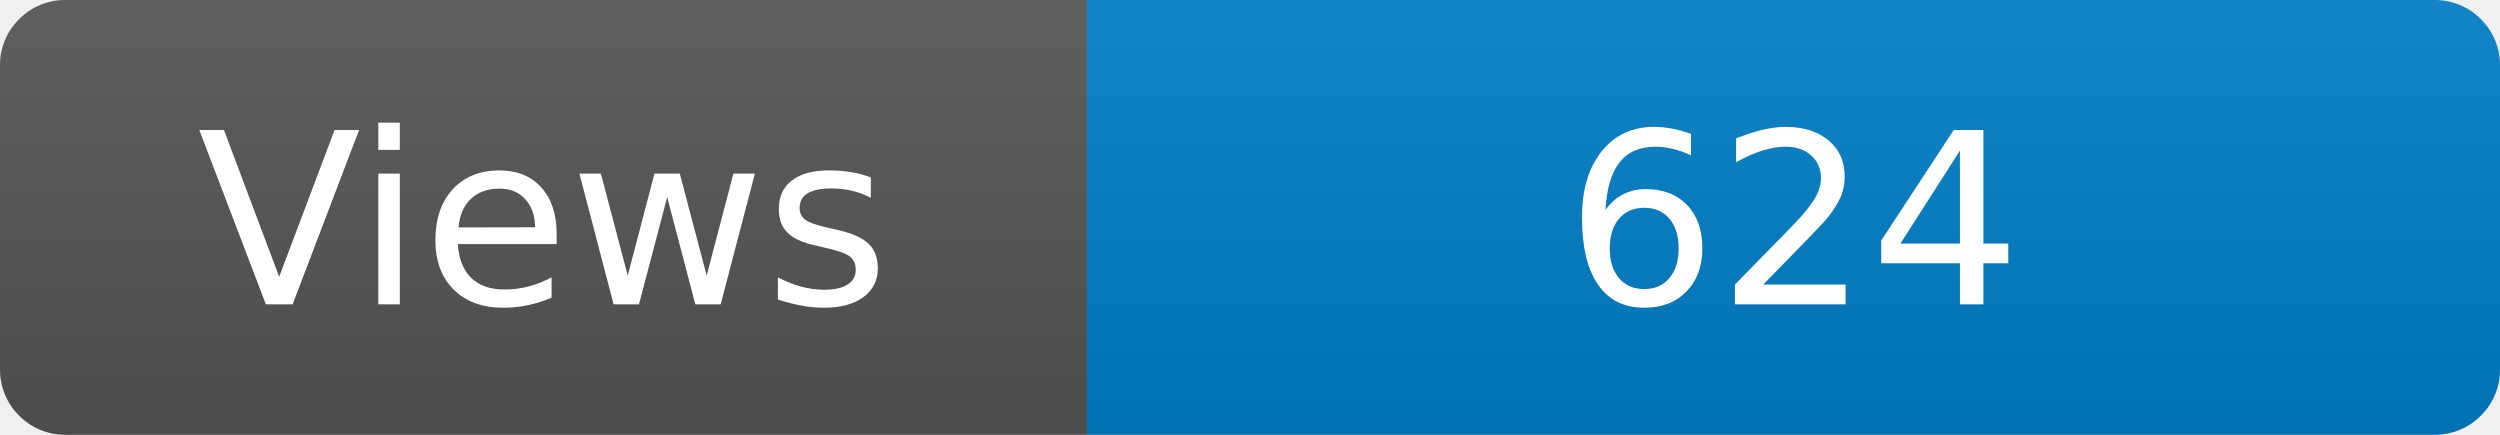
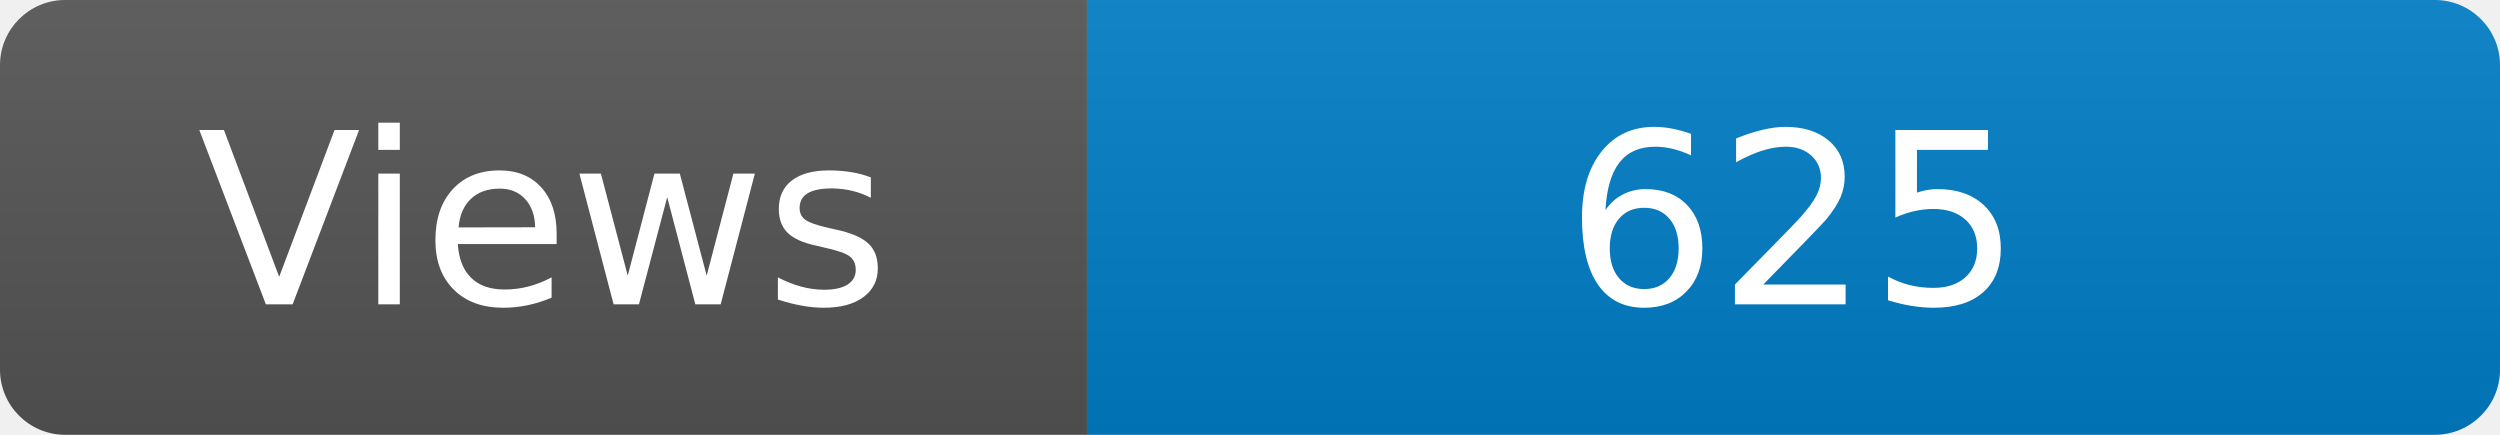
<svg xmlns="http://www.w3.org/2000/svg" width="115" height="20" role="img" aria-label="Maintained?: yes">
  <linearGradient id="s" x2="0" y2="100%">
    <stop offset="0" stop-color="#bbb" stop-opacity=".1" />
    <stop offset="1" stop-opacity=".1" />
  </linearGradient>
  <clipPath id="r">
    <rect width="115" height="20" rx="3" fill="#fff" />
  </clipPath>
  <g clip-path="url(#r)">
    <rect width="50" height="20" fill="#555" />
    <rect x="50" width="160" height="20" fill="#007ec6" />
    <rect width="115" height="20" fill="url(#s)" />
  </g>
  <g fill="#fff" text-anchor="middle" font-family="Verdana,Geneva,DejaVu Sans,sans-serif" font-size="110">
    <text x="250" y="140" transform="scale(.1)" fill="#fff">Views</text>
-     <text x="825" y="140" transform="scale(.1)" fill="#fff">624</text>
+     <text x="825" y="140" transform="scale(.1)" fill="#fff">625</text>
  </g>
</svg>
